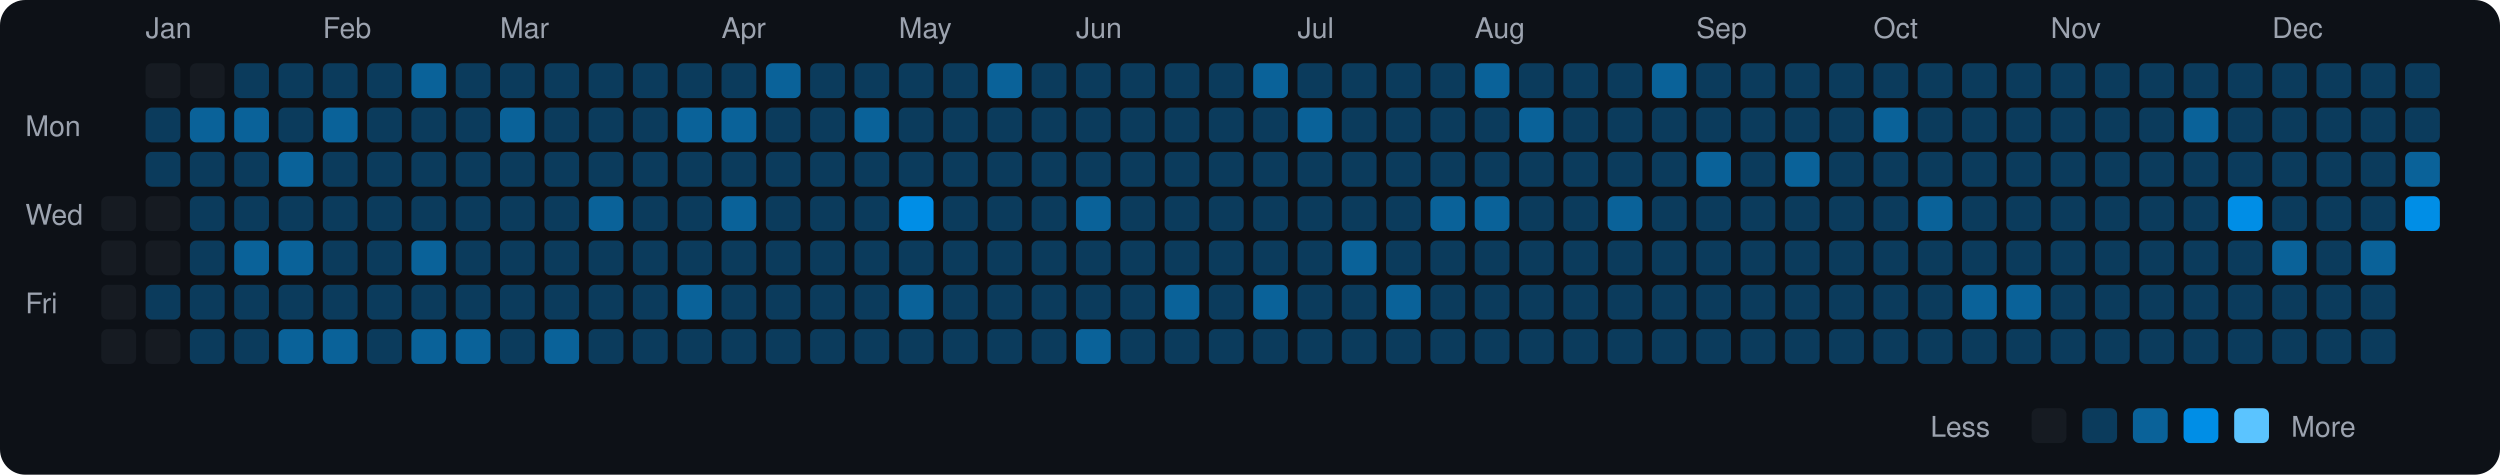
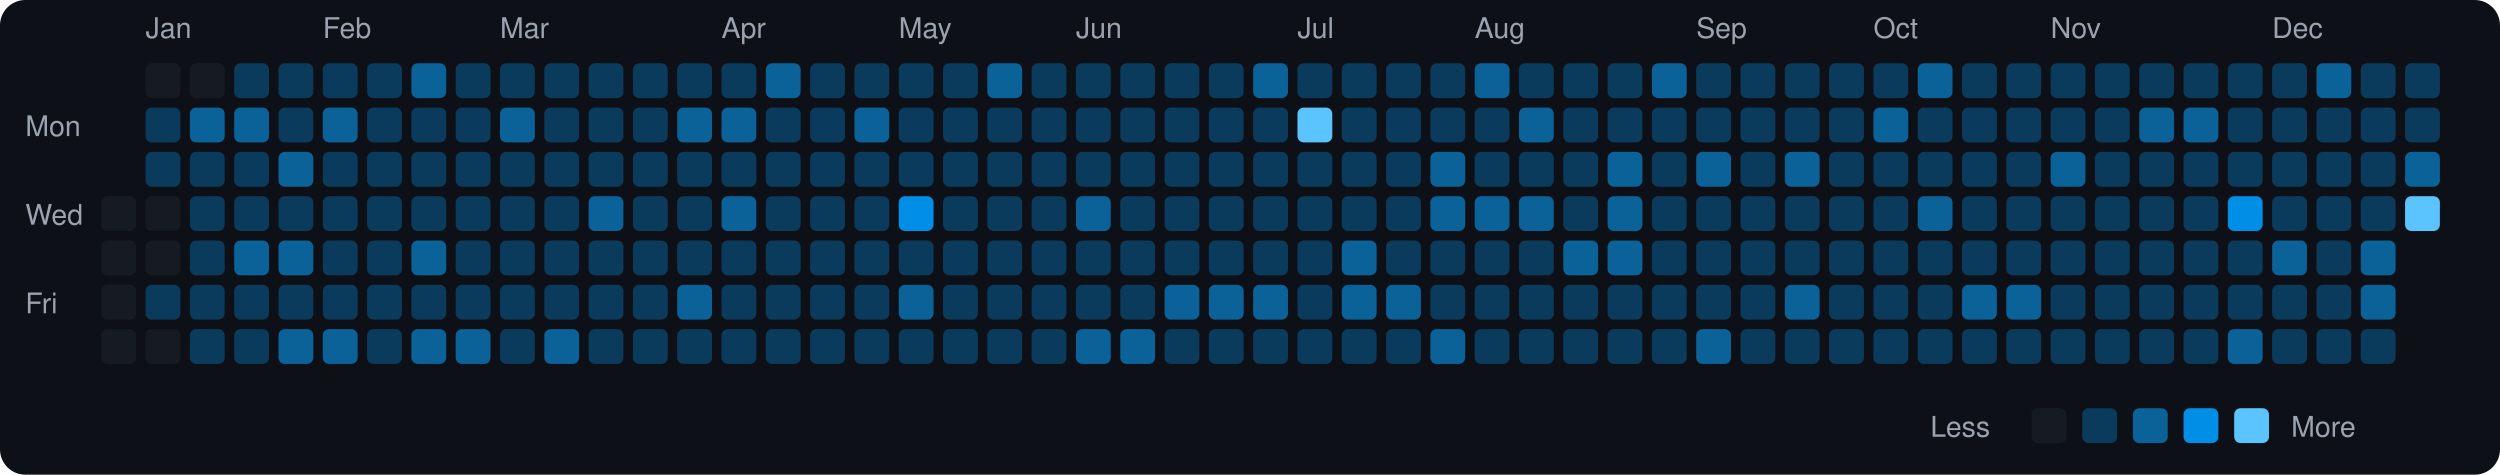
<svg xmlns="http://www.w3.org/2000/svg" viewBox="0 0 790 150" width="790" height="150">
  <rect width="790" height="150" fill="#0d1117" rx="8" ry="8" />
  <text x="8" y="43" fill="#9ca3af" font-size="9" font-family="-apple-system, BlinkMacSystemFont, 'Segoe UI', Helvetica, Arial, sans-serif">Mon</text>
  <text x="8" y="71" fill="#9ca3af" font-size="9" font-family="-apple-system, BlinkMacSystemFont, 'Segoe UI', Helvetica, Arial, sans-serif">Wed</text>
  <text x="8" y="99" fill="#9ca3af" font-size="9" font-family="-apple-system, BlinkMacSystemFont, 'Segoe UI', Helvetica, Arial, sans-serif">Fri</text>
  <rect x="32" y="62" width="11" height="11" rx="2" ry="2" fill="#161b22">
    </rect>
  <rect x="32" y="76" width="11" height="11" rx="2" ry="2" fill="#161b22">
    </rect>
  <rect x="32" y="90" width="11" height="11" rx="2" ry="2" fill="#161b22">
    </rect>
  <rect x="32" y="104" width="11" height="11" rx="2" ry="2" fill="#161b22">
    </rect>
  <text x="46" y="12" fill="#9ca3af" font-size="9" font-family="-apple-system, BlinkMacSystemFont, 'Segoe UI', Helvetica, Arial, sans-serif">Jan</text>
  <rect x="46" y="20" width="11" height="11" rx="2" ry="2" fill="#161b22">
    </rect>
  <rect x="46" y="34" width="11" height="11" rx="2" ry="2" fill="#0b3b5c">
    </rect>
  <rect x="46" y="48" width="11" height="11" rx="2" ry="2" fill="#0b3b5c">
    </rect>
  <rect x="46" y="62" width="11" height="11" rx="2" ry="2" fill="#161b22">
    </rect>
  <rect x="46" y="76" width="11" height="11" rx="2" ry="2" fill="#161b22">
    </rect>
  <rect x="46" y="90" width="11" height="11" rx="2" ry="2" fill="#0b3b5c">
    </rect>
  <rect x="46" y="104" width="11" height="11" rx="2" ry="2" fill="#161b22">
    </rect>
  <rect x="60" y="20" width="11" height="11" rx="2" ry="2" fill="#161b22">
    </rect>
  <rect x="60" y="34" width="11" height="11" rx="2" ry="2" fill="#0a6299">
    </rect>
  <rect x="60" y="48" width="11" height="11" rx="2" ry="2" fill="#0b3b5c">
    </rect>
  <rect x="60" y="62" width="11" height="11" rx="2" ry="2" fill="#0b3b5c">
    </rect>
  <rect x="60" y="76" width="11" height="11" rx="2" ry="2" fill="#0b3b5c">
    </rect>
  <rect x="60" y="90" width="11" height="11" rx="2" ry="2" fill="#0b3b5c">
    </rect>
  <rect x="60" y="104" width="11" height="11" rx="2" ry="2" fill="#0b3b5c">
    </rect>
  <rect x="74" y="20" width="11" height="11" rx="2" ry="2" fill="#0b3b5c">
    </rect>
  <rect x="74" y="34" width="11" height="11" rx="2" ry="2" fill="#0a6299">
    </rect>
  <rect x="74" y="48" width="11" height="11" rx="2" ry="2" fill="#0b3b5c">
    </rect>
  <rect x="74" y="62" width="11" height="11" rx="2" ry="2" fill="#0b3b5c">
    </rect>
  <rect x="74" y="76" width="11" height="11" rx="2" ry="2" fill="#0a6299">
    </rect>
  <rect x="74" y="90" width="11" height="11" rx="2" ry="2" fill="#0b3b5c">
    </rect>
  <rect x="74" y="104" width="11" height="11" rx="2" ry="2" fill="#0b3b5c">
    </rect>
  <rect x="88" y="20" width="11" height="11" rx="2" ry="2" fill="#0b3b5c">
    </rect>
  <rect x="88" y="34" width="11" height="11" rx="2" ry="2" fill="#0b3b5c">
    </rect>
  <rect x="88" y="48" width="11" height="11" rx="2" ry="2" fill="#0a6299">
    </rect>
  <rect x="88" y="62" width="11" height="11" rx="2" ry="2" fill="#0b3b5c">
    </rect>
  <rect x="88" y="76" width="11" height="11" rx="2" ry="2" fill="#0a6299">
    </rect>
  <rect x="88" y="90" width="11" height="11" rx="2" ry="2" fill="#0b3b5c">
    </rect>
  <rect x="88" y="104" width="11" height="11" rx="2" ry="2" fill="#0a6299">
    </rect>
  <text x="102" y="12" fill="#9ca3af" font-size="9" font-family="-apple-system, BlinkMacSystemFont, 'Segoe UI', Helvetica, Arial, sans-serif">Feb</text>
  <rect x="102" y="20" width="11" height="11" rx="2" ry="2" fill="#0b3b5c">
    </rect>
  <rect x="102" y="34" width="11" height="11" rx="2" ry="2" fill="#0a6299">
    </rect>
  <rect x="102" y="48" width="11" height="11" rx="2" ry="2" fill="#0b3b5c">
    </rect>
  <rect x="102" y="62" width="11" height="11" rx="2" ry="2" fill="#0b3b5c">
    </rect>
  <rect x="102" y="76" width="11" height="11" rx="2" ry="2" fill="#0b3b5c">
    </rect>
  <rect x="102" y="90" width="11" height="11" rx="2" ry="2" fill="#0b3b5c">
    </rect>
  <rect x="102" y="104" width="11" height="11" rx="2" ry="2" fill="#0a6299">
    </rect>
  <rect x="116" y="20" width="11" height="11" rx="2" ry="2" fill="#0b3b5c">
    </rect>
  <rect x="116" y="34" width="11" height="11" rx="2" ry="2" fill="#0b3b5c">
    </rect>
  <rect x="116" y="48" width="11" height="11" rx="2" ry="2" fill="#0b3b5c">
    </rect>
  <rect x="116" y="62" width="11" height="11" rx="2" ry="2" fill="#0b3b5c">
    </rect>
  <rect x="116" y="76" width="11" height="11" rx="2" ry="2" fill="#0b3b5c">
    </rect>
  <rect x="116" y="90" width="11" height="11" rx="2" ry="2" fill="#0b3b5c">
    </rect>
  <rect x="116" y="104" width="11" height="11" rx="2" ry="2" fill="#0b3b5c">
    </rect>
  <rect x="130" y="20" width="11" height="11" rx="2" ry="2" fill="#0a6299">
    </rect>
  <rect x="130" y="34" width="11" height="11" rx="2" ry="2" fill="#0b3b5c">
    </rect>
  <rect x="130" y="48" width="11" height="11" rx="2" ry="2" fill="#0b3b5c">
    </rect>
  <rect x="130" y="62" width="11" height="11" rx="2" ry="2" fill="#0b3b5c">
    </rect>
  <rect x="130" y="76" width="11" height="11" rx="2" ry="2" fill="#0a6299">
    </rect>
  <rect x="130" y="90" width="11" height="11" rx="2" ry="2" fill="#0b3b5c">
    </rect>
  <rect x="130" y="104" width="11" height="11" rx="2" ry="2" fill="#0a6299">
    </rect>
  <rect x="144" y="20" width="11" height="11" rx="2" ry="2" fill="#0b3b5c">
    </rect>
  <rect x="144" y="34" width="11" height="11" rx="2" ry="2" fill="#0b3b5c">
    </rect>
  <rect x="144" y="48" width="11" height="11" rx="2" ry="2" fill="#0b3b5c">
    </rect>
  <rect x="144" y="62" width="11" height="11" rx="2" ry="2" fill="#0b3b5c">
    </rect>
  <rect x="144" y="76" width="11" height="11" rx="2" ry="2" fill="#0b3b5c">
    </rect>
  <rect x="144" y="90" width="11" height="11" rx="2" ry="2" fill="#0b3b5c">
    </rect>
  <rect x="144" y="104" width="11" height="11" rx="2" ry="2" fill="#0a6299">
    </rect>
  <text x="158" y="12" fill="#9ca3af" font-size="9" font-family="-apple-system, BlinkMacSystemFont, 'Segoe UI', Helvetica, Arial, sans-serif">Mar</text>
  <rect x="158" y="20" width="11" height="11" rx="2" ry="2" fill="#0b3b5c">
    </rect>
  <rect x="158" y="34" width="11" height="11" rx="2" ry="2" fill="#0a6299">
    </rect>
  <rect x="158" y="48" width="11" height="11" rx="2" ry="2" fill="#0b3b5c">
    </rect>
  <rect x="158" y="62" width="11" height="11" rx="2" ry="2" fill="#0b3b5c">
    </rect>
  <rect x="158" y="76" width="11" height="11" rx="2" ry="2" fill="#0b3b5c">
    </rect>
  <rect x="158" y="90" width="11" height="11" rx="2" ry="2" fill="#0b3b5c">
    </rect>
  <rect x="158" y="104" width="11" height="11" rx="2" ry="2" fill="#0b3b5c">
    </rect>
  <rect x="172" y="20" width="11" height="11" rx="2" ry="2" fill="#0b3b5c">
    </rect>
  <rect x="172" y="34" width="11" height="11" rx="2" ry="2" fill="#0b3b5c">
    </rect>
  <rect x="172" y="48" width="11" height="11" rx="2" ry="2" fill="#0b3b5c">
    </rect>
  <rect x="172" y="62" width="11" height="11" rx="2" ry="2" fill="#0b3b5c">
    </rect>
  <rect x="172" y="76" width="11" height="11" rx="2" ry="2" fill="#0b3b5c">
    </rect>
  <rect x="172" y="90" width="11" height="11" rx="2" ry="2" fill="#0b3b5c">
    </rect>
  <rect x="172" y="104" width="11" height="11" rx="2" ry="2" fill="#0a6299">
    </rect>
  <rect x="186" y="20" width="11" height="11" rx="2" ry="2" fill="#0b3b5c">
    </rect>
  <rect x="186" y="34" width="11" height="11" rx="2" ry="2" fill="#0b3b5c">
    </rect>
  <rect x="186" y="48" width="11" height="11" rx="2" ry="2" fill="#0b3b5c">
    </rect>
  <rect x="186" y="62" width="11" height="11" rx="2" ry="2" fill="#0a6299">
    </rect>
  <rect x="186" y="76" width="11" height="11" rx="2" ry="2" fill="#0b3b5c">
    </rect>
  <rect x="186" y="90" width="11" height="11" rx="2" ry="2" fill="#0b3b5c">
    </rect>
  <rect x="186" y="104" width="11" height="11" rx="2" ry="2" fill="#0b3b5c">
    </rect>
  <rect x="200" y="20" width="11" height="11" rx="2" ry="2" fill="#0b3b5c">
    </rect>
  <rect x="200" y="34" width="11" height="11" rx="2" ry="2" fill="#0b3b5c">
    </rect>
  <rect x="200" y="48" width="11" height="11" rx="2" ry="2" fill="#0b3b5c">
    </rect>
  <rect x="200" y="62" width="11" height="11" rx="2" ry="2" fill="#0b3b5c">
    </rect>
  <rect x="200" y="76" width="11" height="11" rx="2" ry="2" fill="#0b3b5c">
    </rect>
  <rect x="200" y="90" width="11" height="11" rx="2" ry="2" fill="#0b3b5c">
    </rect>
  <rect x="200" y="104" width="11" height="11" rx="2" ry="2" fill="#0b3b5c">
    </rect>
  <rect x="214" y="20" width="11" height="11" rx="2" ry="2" fill="#0b3b5c">
    </rect>
  <rect x="214" y="34" width="11" height="11" rx="2" ry="2" fill="#0a6299">
    </rect>
  <rect x="214" y="48" width="11" height="11" rx="2" ry="2" fill="#0b3b5c">
    </rect>
  <rect x="214" y="62" width="11" height="11" rx="2" ry="2" fill="#0b3b5c">
    </rect>
  <rect x="214" y="76" width="11" height="11" rx="2" ry="2" fill="#0b3b5c">
    </rect>
  <rect x="214" y="90" width="11" height="11" rx="2" ry="2" fill="#0a6299">
    </rect>
  <rect x="214" y="104" width="11" height="11" rx="2" ry="2" fill="#0b3b5c">
    </rect>
  <text x="228" y="12" fill="#9ca3af" font-size="9" font-family="-apple-system, BlinkMacSystemFont, 'Segoe UI', Helvetica, Arial, sans-serif">Apr</text>
  <rect x="228" y="20" width="11" height="11" rx="2" ry="2" fill="#0b3b5c">
    </rect>
  <rect x="228" y="34" width="11" height="11" rx="2" ry="2" fill="#0a6299">
    </rect>
  <rect x="228" y="48" width="11" height="11" rx="2" ry="2" fill="#0b3b5c">
    </rect>
  <rect x="228" y="62" width="11" height="11" rx="2" ry="2" fill="#0a6299">
    </rect>
  <rect x="228" y="76" width="11" height="11" rx="2" ry="2" fill="#0b3b5c">
    </rect>
  <rect x="228" y="90" width="11" height="11" rx="2" ry="2" fill="#0b3b5c">
    </rect>
  <rect x="228" y="104" width="11" height="11" rx="2" ry="2" fill="#0b3b5c">
    </rect>
  <rect x="242" y="20" width="11" height="11" rx="2" ry="2" fill="#0a6299">
    </rect>
  <rect x="242" y="34" width="11" height="11" rx="2" ry="2" fill="#0b3b5c">
    </rect>
  <rect x="242" y="48" width="11" height="11" rx="2" ry="2" fill="#0b3b5c">
    </rect>
  <rect x="242" y="62" width="11" height="11" rx="2" ry="2" fill="#0b3b5c">
    </rect>
  <rect x="242" y="76" width="11" height="11" rx="2" ry="2" fill="#0b3b5c">
    </rect>
  <rect x="242" y="90" width="11" height="11" rx="2" ry="2" fill="#0b3b5c">
    </rect>
  <rect x="242" y="104" width="11" height="11" rx="2" ry="2" fill="#0b3b5c">
    </rect>
  <rect x="256" y="20" width="11" height="11" rx="2" ry="2" fill="#0b3b5c">
    </rect>
  <rect x="256" y="34" width="11" height="11" rx="2" ry="2" fill="#0b3b5c">
    </rect>
  <rect x="256" y="48" width="11" height="11" rx="2" ry="2" fill="#0b3b5c">
    </rect>
  <rect x="256" y="62" width="11" height="11" rx="2" ry="2" fill="#0b3b5c">
    </rect>
  <rect x="256" y="76" width="11" height="11" rx="2" ry="2" fill="#0b3b5c">
    </rect>
  <rect x="256" y="90" width="11" height="11" rx="2" ry="2" fill="#0b3b5c">
    </rect>
  <rect x="256" y="104" width="11" height="11" rx="2" ry="2" fill="#0b3b5c">
    </rect>
  <rect x="270" y="20" width="11" height="11" rx="2" ry="2" fill="#0b3b5c">
    </rect>
  <rect x="270" y="34" width="11" height="11" rx="2" ry="2" fill="#0a6299">
    </rect>
  <rect x="270" y="48" width="11" height="11" rx="2" ry="2" fill="#0b3b5c">
    </rect>
  <rect x="270" y="62" width="11" height="11" rx="2" ry="2" fill="#0b3b5c">
    </rect>
  <rect x="270" y="76" width="11" height="11" rx="2" ry="2" fill="#0b3b5c">
    </rect>
  <rect x="270" y="90" width="11" height="11" rx="2" ry="2" fill="#0b3b5c">
    </rect>
  <rect x="270" y="104" width="11" height="11" rx="2" ry="2" fill="#0b3b5c">
    </rect>
  <text x="284" y="12" fill="#9ca3af" font-size="9" font-family="-apple-system, BlinkMacSystemFont, 'Segoe UI', Helvetica, Arial, sans-serif">May</text>
  <rect x="284" y="20" width="11" height="11" rx="2" ry="2" fill="#0b3b5c">
    </rect>
  <rect x="284" y="34" width="11" height="11" rx="2" ry="2" fill="#0b3b5c">
    </rect>
  <rect x="284" y="48" width="11" height="11" rx="2" ry="2" fill="#0b3b5c">
    </rect>
  <rect x="284" y="62" width="11" height="11" rx="2" ry="2" fill="#008ee6">
    </rect>
  <rect x="284" y="76" width="11" height="11" rx="2" ry="2" fill="#0b3b5c">
    </rect>
  <rect x="284" y="90" width="11" height="11" rx="2" ry="2" fill="#0a6299">
    </rect>
  <rect x="284" y="104" width="11" height="11" rx="2" ry="2" fill="#0b3b5c">
    </rect>
  <rect x="298" y="20" width="11" height="11" rx="2" ry="2" fill="#0b3b5c">
    </rect>
  <rect x="298" y="34" width="11" height="11" rx="2" ry="2" fill="#0b3b5c">
    </rect>
  <rect x="298" y="48" width="11" height="11" rx="2" ry="2" fill="#0b3b5c">
    </rect>
  <rect x="298" y="62" width="11" height="11" rx="2" ry="2" fill="#0b3b5c">
    </rect>
  <rect x="298" y="76" width="11" height="11" rx="2" ry="2" fill="#0b3b5c">
    </rect>
  <rect x="298" y="90" width="11" height="11" rx="2" ry="2" fill="#0b3b5c">
    </rect>
  <rect x="298" y="104" width="11" height="11" rx="2" ry="2" fill="#0b3b5c">
    </rect>
  <rect x="312" y="20" width="11" height="11" rx="2" ry="2" fill="#0a6299">
    </rect>
  <rect x="312" y="34" width="11" height="11" rx="2" ry="2" fill="#0b3b5c">
    </rect>
  <rect x="312" y="48" width="11" height="11" rx="2" ry="2" fill="#0b3b5c">
    </rect>
  <rect x="312" y="62" width="11" height="11" rx="2" ry="2" fill="#0b3b5c">
    </rect>
  <rect x="312" y="76" width="11" height="11" rx="2" ry="2" fill="#0b3b5c">
    </rect>
  <rect x="312" y="90" width="11" height="11" rx="2" ry="2" fill="#0b3b5c">
    </rect>
  <rect x="312" y="104" width="11" height="11" rx="2" ry="2" fill="#0b3b5c">
    </rect>
  <rect x="326" y="20" width="11" height="11" rx="2" ry="2" fill="#0b3b5c">
    </rect>
  <rect x="326" y="34" width="11" height="11" rx="2" ry="2" fill="#0b3b5c">
    </rect>
  <rect x="326" y="48" width="11" height="11" rx="2" ry="2" fill="#0b3b5c">
    </rect>
  <rect x="326" y="62" width="11" height="11" rx="2" ry="2" fill="#0b3b5c">
    </rect>
  <rect x="326" y="76" width="11" height="11" rx="2" ry="2" fill="#0b3b5c">
    </rect>
  <rect x="326" y="90" width="11" height="11" rx="2" ry="2" fill="#0b3b5c">
    </rect>
  <rect x="326" y="104" width="11" height="11" rx="2" ry="2" fill="#0b3b5c">
    </rect>
  <text x="340" y="12" fill="#9ca3af" font-size="9" font-family="-apple-system, BlinkMacSystemFont, 'Segoe UI', Helvetica, Arial, sans-serif">Jun</text>
  <rect x="340" y="20" width="11" height="11" rx="2" ry="2" fill="#0b3b5c">
    </rect>
  <rect x="340" y="34" width="11" height="11" rx="2" ry="2" fill="#0b3b5c">
    </rect>
  <rect x="340" y="48" width="11" height="11" rx="2" ry="2" fill="#0b3b5c">
    </rect>
  <rect x="340" y="62" width="11" height="11" rx="2" ry="2" fill="#0a6299">
    </rect>
  <rect x="340" y="76" width="11" height="11" rx="2" ry="2" fill="#0b3b5c">
    </rect>
  <rect x="340" y="90" width="11" height="11" rx="2" ry="2" fill="#0b3b5c">
    </rect>
  <rect x="340" y="104" width="11" height="11" rx="2" ry="2" fill="#0a6299">
    </rect>
  <rect x="354" y="20" width="11" height="11" rx="2" ry="2" fill="#0b3b5c">
    </rect>
  <rect x="354" y="34" width="11" height="11" rx="2" ry="2" fill="#0b3b5c">
    </rect>
  <rect x="354" y="48" width="11" height="11" rx="2" ry="2" fill="#0b3b5c">
    </rect>
  <rect x="354" y="62" width="11" height="11" rx="2" ry="2" fill="#0b3b5c">
    </rect>
  <rect x="354" y="76" width="11" height="11" rx="2" ry="2" fill="#0b3b5c">
    </rect>
  <rect x="354" y="90" width="11" height="11" rx="2" ry="2" fill="#0b3b5c">
    </rect>
-   <rect x="354" y="104" width="11" height="11" rx="2" ry="2" fill="#0b3b5c">
+   <rect x="354" y="104" width="11" height="11" rx="2" ry="2" fill="#0a6299">
    </rect>
  <rect x="368" y="20" width="11" height="11" rx="2" ry="2" fill="#0b3b5c">
    </rect>
  <rect x="368" y="34" width="11" height="11" rx="2" ry="2" fill="#0b3b5c">
    </rect>
  <rect x="368" y="48" width="11" height="11" rx="2" ry="2" fill="#0b3b5c">
    </rect>
  <rect x="368" y="62" width="11" height="11" rx="2" ry="2" fill="#0b3b5c">
    </rect>
  <rect x="368" y="76" width="11" height="11" rx="2" ry="2" fill="#0b3b5c">
    </rect>
  <rect x="368" y="90" width="11" height="11" rx="2" ry="2" fill="#0a6299">
    </rect>
  <rect x="368" y="104" width="11" height="11" rx="2" ry="2" fill="#0b3b5c">
    </rect>
  <rect x="382" y="20" width="11" height="11" rx="2" ry="2" fill="#0b3b5c">
    </rect>
  <rect x="382" y="34" width="11" height="11" rx="2" ry="2" fill="#0b3b5c">
    </rect>
  <rect x="382" y="48" width="11" height="11" rx="2" ry="2" fill="#0b3b5c">
    </rect>
  <rect x="382" y="62" width="11" height="11" rx="2" ry="2" fill="#0b3b5c">
    </rect>
  <rect x="382" y="76" width="11" height="11" rx="2" ry="2" fill="#0b3b5c">
    </rect>
-   <rect x="382" y="90" width="11" height="11" rx="2" ry="2" fill="#0b3b5c">
+   <rect x="382" y="90" width="11" height="11" rx="2" ry="2" fill="#0a6299">
    </rect>
  <rect x="382" y="104" width="11" height="11" rx="2" ry="2" fill="#0b3b5c">
    </rect>
  <rect x="396" y="20" width="11" height="11" rx="2" ry="2" fill="#0a6299">
    </rect>
  <rect x="396" y="34" width="11" height="11" rx="2" ry="2" fill="#0b3b5c">
    </rect>
  <rect x="396" y="48" width="11" height="11" rx="2" ry="2" fill="#0b3b5c">
    </rect>
  <rect x="396" y="62" width="11" height="11" rx="2" ry="2" fill="#0b3b5c">
    </rect>
  <rect x="396" y="76" width="11" height="11" rx="2" ry="2" fill="#0b3b5c">
    </rect>
  <rect x="396" y="90" width="11" height="11" rx="2" ry="2" fill="#0a6299">
    </rect>
  <rect x="396" y="104" width="11" height="11" rx="2" ry="2" fill="#0b3b5c">
    </rect>
  <text x="410" y="12" fill="#9ca3af" font-size="9" font-family="-apple-system, BlinkMacSystemFont, 'Segoe UI', Helvetica, Arial, sans-serif">Jul</text>
  <rect x="410" y="20" width="11" height="11" rx="2" ry="2" fill="#0b3b5c">
    </rect>
-   <rect x="410" y="34" width="11" height="11" rx="2" ry="2" fill="#0a6299">
+   <rect x="410" y="34" width="11" height="11" rx="2" ry="2" fill="#5bc4ff">
    </rect>
  <rect x="410" y="48" width="11" height="11" rx="2" ry="2" fill="#0b3b5c">
    </rect>
  <rect x="410" y="62" width="11" height="11" rx="2" ry="2" fill="#0b3b5c">
    </rect>
  <rect x="410" y="76" width="11" height="11" rx="2" ry="2" fill="#0b3b5c">
    </rect>
  <rect x="410" y="90" width="11" height="11" rx="2" ry="2" fill="#0b3b5c">
    </rect>
  <rect x="410" y="104" width="11" height="11" rx="2" ry="2" fill="#0b3b5c">
    </rect>
  <rect x="424" y="20" width="11" height="11" rx="2" ry="2" fill="#0b3b5c">
    </rect>
  <rect x="424" y="34" width="11" height="11" rx="2" ry="2" fill="#0b3b5c">
    </rect>
  <rect x="424" y="48" width="11" height="11" rx="2" ry="2" fill="#0b3b5c">
    </rect>
  <rect x="424" y="62" width="11" height="11" rx="2" ry="2" fill="#0b3b5c">
    </rect>
  <rect x="424" y="76" width="11" height="11" rx="2" ry="2" fill="#0a6299">
    </rect>
-   <rect x="424" y="90" width="11" height="11" rx="2" ry="2" fill="#0b3b5c">
+   <rect x="424" y="90" width="11" height="11" rx="2" ry="2" fill="#0a6299">
    </rect>
  <rect x="424" y="104" width="11" height="11" rx="2" ry="2" fill="#0b3b5c">
    </rect>
  <rect x="438" y="20" width="11" height="11" rx="2" ry="2" fill="#0b3b5c">
    </rect>
  <rect x="438" y="34" width="11" height="11" rx="2" ry="2" fill="#0b3b5c">
    </rect>
  <rect x="438" y="48" width="11" height="11" rx="2" ry="2" fill="#0b3b5c">
    </rect>
  <rect x="438" y="62" width="11" height="11" rx="2" ry="2" fill="#0b3b5c">
    </rect>
  <rect x="438" y="76" width="11" height="11" rx="2" ry="2" fill="#0b3b5c">
    </rect>
  <rect x="438" y="90" width="11" height="11" rx="2" ry="2" fill="#0a6299">
    </rect>
  <rect x="438" y="104" width="11" height="11" rx="2" ry="2" fill="#0b3b5c">
    </rect>
  <rect x="452" y="20" width="11" height="11" rx="2" ry="2" fill="#0b3b5c">
    </rect>
  <rect x="452" y="34" width="11" height="11" rx="2" ry="2" fill="#0b3b5c">
    </rect>
-   <rect x="452" y="48" width="11" height="11" rx="2" ry="2" fill="#0b3b5c">
+   <rect x="452" y="48" width="11" height="11" rx="2" ry="2" fill="#0a6299">
    </rect>
  <rect x="452" y="62" width="11" height="11" rx="2" ry="2" fill="#0a6299">
    </rect>
  <rect x="452" y="76" width="11" height="11" rx="2" ry="2" fill="#0b3b5c">
    </rect>
  <rect x="452" y="90" width="11" height="11" rx="2" ry="2" fill="#0b3b5c">
    </rect>
-   <rect x="452" y="104" width="11" height="11" rx="2" ry="2" fill="#0b3b5c">
+   <rect x="452" y="104" width="11" height="11" rx="2" ry="2" fill="#0a6299">
    </rect>
  <text x="466" y="12" fill="#9ca3af" font-size="9" font-family="-apple-system, BlinkMacSystemFont, 'Segoe UI', Helvetica, Arial, sans-serif">Aug</text>
  <rect x="466" y="20" width="11" height="11" rx="2" ry="2" fill="#0a6299">
    </rect>
  <rect x="466" y="34" width="11" height="11" rx="2" ry="2" fill="#0b3b5c">
    </rect>
  <rect x="466" y="48" width="11" height="11" rx="2" ry="2" fill="#0b3b5c">
    </rect>
  <rect x="466" y="62" width="11" height="11" rx="2" ry="2" fill="#0a6299">
    </rect>
  <rect x="466" y="76" width="11" height="11" rx="2" ry="2" fill="#0b3b5c">
    </rect>
  <rect x="466" y="90" width="11" height="11" rx="2" ry="2" fill="#0b3b5c">
    </rect>
  <rect x="466" y="104" width="11" height="11" rx="2" ry="2" fill="#0b3b5c">
    </rect>
  <rect x="480" y="20" width="11" height="11" rx="2" ry="2" fill="#0b3b5c">
    </rect>
  <rect x="480" y="34" width="11" height="11" rx="2" ry="2" fill="#0a6299">
    </rect>
  <rect x="480" y="48" width="11" height="11" rx="2" ry="2" fill="#0b3b5c">
    </rect>
-   <rect x="480" y="62" width="11" height="11" rx="2" ry="2" fill="#0b3b5c">
+   <rect x="480" y="62" width="11" height="11" rx="2" ry="2" fill="#0a6299">
    </rect>
  <rect x="480" y="76" width="11" height="11" rx="2" ry="2" fill="#0b3b5c">
    </rect>
  <rect x="480" y="90" width="11" height="11" rx="2" ry="2" fill="#0b3b5c">
    </rect>
  <rect x="480" y="104" width="11" height="11" rx="2" ry="2" fill="#0b3b5c">
    </rect>
  <rect x="494" y="20" width="11" height="11" rx="2" ry="2" fill="#0b3b5c">
    </rect>
  <rect x="494" y="34" width="11" height="11" rx="2" ry="2" fill="#0b3b5c">
    </rect>
  <rect x="494" y="48" width="11" height="11" rx="2" ry="2" fill="#0b3b5c">
    </rect>
  <rect x="494" y="62" width="11" height="11" rx="2" ry="2" fill="#0b3b5c">
    </rect>
-   <rect x="494" y="76" width="11" height="11" rx="2" ry="2" fill="#0b3b5c">
+   <rect x="494" y="76" width="11" height="11" rx="2" ry="2" fill="#0a6299">
    </rect>
  <rect x="494" y="90" width="11" height="11" rx="2" ry="2" fill="#0b3b5c">
    </rect>
  <rect x="494" y="104" width="11" height="11" rx="2" ry="2" fill="#0b3b5c">
    </rect>
  <rect x="508" y="20" width="11" height="11" rx="2" ry="2" fill="#0b3b5c">
    </rect>
  <rect x="508" y="34" width="11" height="11" rx="2" ry="2" fill="#0b3b5c">
    </rect>
-   <rect x="508" y="48" width="11" height="11" rx="2" ry="2" fill="#0b3b5c">
+   <rect x="508" y="48" width="11" height="11" rx="2" ry="2" fill="#0a6299">
    </rect>
  <rect x="508" y="62" width="11" height="11" rx="2" ry="2" fill="#0a6299">
    </rect>
-   <rect x="508" y="76" width="11" height="11" rx="2" ry="2" fill="#0b3b5c">
+   <rect x="508" y="76" width="11" height="11" rx="2" ry="2" fill="#0a6299">
    </rect>
  <rect x="508" y="90" width="11" height="11" rx="2" ry="2" fill="#0b3b5c">
    </rect>
  <rect x="508" y="104" width="11" height="11" rx="2" ry="2" fill="#0b3b5c">
    </rect>
  <rect x="522" y="20" width="11" height="11" rx="2" ry="2" fill="#0a6299">
    </rect>
  <rect x="522" y="34" width="11" height="11" rx="2" ry="2" fill="#0b3b5c">
    </rect>
  <rect x="522" y="48" width="11" height="11" rx="2" ry="2" fill="#0b3b5c">
    </rect>
  <rect x="522" y="62" width="11" height="11" rx="2" ry="2" fill="#0b3b5c">
    </rect>
  <rect x="522" y="76" width="11" height="11" rx="2" ry="2" fill="#0b3b5c">
    </rect>
  <rect x="522" y="90" width="11" height="11" rx="2" ry="2" fill="#0b3b5c">
    </rect>
  <rect x="522" y="104" width="11" height="11" rx="2" ry="2" fill="#0b3b5c">
    </rect>
  <text x="536" y="12" fill="#9ca3af" font-size="9" font-family="-apple-system, BlinkMacSystemFont, 'Segoe UI', Helvetica, Arial, sans-serif">Sep</text>
  <rect x="536" y="20" width="11" height="11" rx="2" ry="2" fill="#0b3b5c">
    </rect>
  <rect x="536" y="34" width="11" height="11" rx="2" ry="2" fill="#0b3b5c">
    </rect>
  <rect x="536" y="48" width="11" height="11" rx="2" ry="2" fill="#0a6299">
    </rect>
  <rect x="536" y="62" width="11" height="11" rx="2" ry="2" fill="#0b3b5c">
    </rect>
  <rect x="536" y="76" width="11" height="11" rx="2" ry="2" fill="#0b3b5c">
    </rect>
  <rect x="536" y="90" width="11" height="11" rx="2" ry="2" fill="#0b3b5c">
    </rect>
-   <rect x="536" y="104" width="11" height="11" rx="2" ry="2" fill="#0b3b5c">
+   <rect x="536" y="104" width="11" height="11" rx="2" ry="2" fill="#0a6299">
    </rect>
  <rect x="550" y="20" width="11" height="11" rx="2" ry="2" fill="#0b3b5c">
    </rect>
  <rect x="550" y="34" width="11" height="11" rx="2" ry="2" fill="#0b3b5c">
    </rect>
  <rect x="550" y="48" width="11" height="11" rx="2" ry="2" fill="#0b3b5c">
    </rect>
  <rect x="550" y="62" width="11" height="11" rx="2" ry="2" fill="#0b3b5c">
    </rect>
  <rect x="550" y="76" width="11" height="11" rx="2" ry="2" fill="#0b3b5c">
    </rect>
  <rect x="550" y="90" width="11" height="11" rx="2" ry="2" fill="#0b3b5c">
    </rect>
  <rect x="550" y="104" width="11" height="11" rx="2" ry="2" fill="#0b3b5c">
    </rect>
  <rect x="564" y="20" width="11" height="11" rx="2" ry="2" fill="#0b3b5c">
    </rect>
  <rect x="564" y="34" width="11" height="11" rx="2" ry="2" fill="#0b3b5c">
    </rect>
  <rect x="564" y="48" width="11" height="11" rx="2" ry="2" fill="#0a6299">
    </rect>
  <rect x="564" y="62" width="11" height="11" rx="2" ry="2" fill="#0b3b5c">
    </rect>
  <rect x="564" y="76" width="11" height="11" rx="2" ry="2" fill="#0b3b5c">
    </rect>
-   <rect x="564" y="90" width="11" height="11" rx="2" ry="2" fill="#0b3b5c">
+   <rect x="564" y="90" width="11" height="11" rx="2" ry="2" fill="#0a6299">
    </rect>
  <rect x="564" y="104" width="11" height="11" rx="2" ry="2" fill="#0b3b5c">
    </rect>
  <rect x="578" y="20" width="11" height="11" rx="2" ry="2" fill="#0b3b5c">
    </rect>
  <rect x="578" y="34" width="11" height="11" rx="2" ry="2" fill="#0b3b5c">
    </rect>
  <rect x="578" y="48" width="11" height="11" rx="2" ry="2" fill="#0b3b5c">
    </rect>
  <rect x="578" y="62" width="11" height="11" rx="2" ry="2" fill="#0b3b5c">
    </rect>
  <rect x="578" y="76" width="11" height="11" rx="2" ry="2" fill="#0b3b5c">
    </rect>
  <rect x="578" y="90" width="11" height="11" rx="2" ry="2" fill="#0b3b5c">
    </rect>
  <rect x="578" y="104" width="11" height="11" rx="2" ry="2" fill="#0b3b5c">
    </rect>
  <text x="592" y="12" fill="#9ca3af" font-size="9" font-family="-apple-system, BlinkMacSystemFont, 'Segoe UI', Helvetica, Arial, sans-serif">Oct</text>
  <rect x="592" y="20" width="11" height="11" rx="2" ry="2" fill="#0b3b5c">
    </rect>
  <rect x="592" y="34" width="11" height="11" rx="2" ry="2" fill="#0a6299">
    </rect>
  <rect x="592" y="48" width="11" height="11" rx="2" ry="2" fill="#0b3b5c">
    </rect>
  <rect x="592" y="62" width="11" height="11" rx="2" ry="2" fill="#0b3b5c">
    </rect>
  <rect x="592" y="76" width="11" height="11" rx="2" ry="2" fill="#0b3b5c">
    </rect>
  <rect x="592" y="90" width="11" height="11" rx="2" ry="2" fill="#0b3b5c">
    </rect>
  <rect x="592" y="104" width="11" height="11" rx="2" ry="2" fill="#0b3b5c">
    </rect>
-   <rect x="606" y="20" width="11" height="11" rx="2" ry="2" fill="#0b3b5c">
+   <rect x="606" y="20" width="11" height="11" rx="2" ry="2" fill="#0a6299">
    </rect>
  <rect x="606" y="34" width="11" height="11" rx="2" ry="2" fill="#0b3b5c">
    </rect>
  <rect x="606" y="48" width="11" height="11" rx="2" ry="2" fill="#0b3b5c">
    </rect>
  <rect x="606" y="62" width="11" height="11" rx="2" ry="2" fill="#0a6299">
    </rect>
  <rect x="606" y="76" width="11" height="11" rx="2" ry="2" fill="#0b3b5c">
    </rect>
  <rect x="606" y="90" width="11" height="11" rx="2" ry="2" fill="#0b3b5c">
    </rect>
  <rect x="606" y="104" width="11" height="11" rx="2" ry="2" fill="#0b3b5c">
    </rect>
  <rect x="620" y="20" width="11" height="11" rx="2" ry="2" fill="#0b3b5c">
    </rect>
  <rect x="620" y="34" width="11" height="11" rx="2" ry="2" fill="#0b3b5c">
    </rect>
  <rect x="620" y="48" width="11" height="11" rx="2" ry="2" fill="#0b3b5c">
    </rect>
  <rect x="620" y="62" width="11" height="11" rx="2" ry="2" fill="#0b3b5c">
    </rect>
  <rect x="620" y="76" width="11" height="11" rx="2" ry="2" fill="#0b3b5c">
    </rect>
  <rect x="620" y="90" width="11" height="11" rx="2" ry="2" fill="#0a6299">
    </rect>
  <rect x="620" y="104" width="11" height="11" rx="2" ry="2" fill="#0b3b5c">
    </rect>
  <rect x="634" y="20" width="11" height="11" rx="2" ry="2" fill="#0b3b5c">
    </rect>
  <rect x="634" y="34" width="11" height="11" rx="2" ry="2" fill="#0b3b5c">
    </rect>
  <rect x="634" y="48" width="11" height="11" rx="2" ry="2" fill="#0b3b5c">
    </rect>
  <rect x="634" y="62" width="11" height="11" rx="2" ry="2" fill="#0b3b5c">
    </rect>
  <rect x="634" y="76" width="11" height="11" rx="2" ry="2" fill="#0b3b5c">
    </rect>
  <rect x="634" y="90" width="11" height="11" rx="2" ry="2" fill="#0a6299">
    </rect>
  <rect x="634" y="104" width="11" height="11" rx="2" ry="2" fill="#0b3b5c">
    </rect>
  <text x="648" y="12" fill="#9ca3af" font-size="9" font-family="-apple-system, BlinkMacSystemFont, 'Segoe UI', Helvetica, Arial, sans-serif">Nov</text>
  <rect x="648" y="20" width="11" height="11" rx="2" ry="2" fill="#0b3b5c">
    </rect>
  <rect x="648" y="34" width="11" height="11" rx="2" ry="2" fill="#0b3b5c">
    </rect>
-   <rect x="648" y="48" width="11" height="11" rx="2" ry="2" fill="#0b3b5c">
+   <rect x="648" y="48" width="11" height="11" rx="2" ry="2" fill="#0a6299">
    </rect>
  <rect x="648" y="62" width="11" height="11" rx="2" ry="2" fill="#0b3b5c">
    </rect>
  <rect x="648" y="76" width="11" height="11" rx="2" ry="2" fill="#0b3b5c">
    </rect>
  <rect x="648" y="90" width="11" height="11" rx="2" ry="2" fill="#0b3b5c">
    </rect>
  <rect x="648" y="104" width="11" height="11" rx="2" ry="2" fill="#0b3b5c">
    </rect>
  <rect x="662" y="20" width="11" height="11" rx="2" ry="2" fill="#0b3b5c">
    </rect>
  <rect x="662" y="34" width="11" height="11" rx="2" ry="2" fill="#0b3b5c">
    </rect>
  <rect x="662" y="48" width="11" height="11" rx="2" ry="2" fill="#0b3b5c">
    </rect>
  <rect x="662" y="62" width="11" height="11" rx="2" ry="2" fill="#0b3b5c">
    </rect>
  <rect x="662" y="76" width="11" height="11" rx="2" ry="2" fill="#0b3b5c">
    </rect>
  <rect x="662" y="90" width="11" height="11" rx="2" ry="2" fill="#0b3b5c">
    </rect>
  <rect x="662" y="104" width="11" height="11" rx="2" ry="2" fill="#0b3b5c">
    </rect>
  <rect x="676" y="20" width="11" height="11" rx="2" ry="2" fill="#0b3b5c">
    </rect>
-   <rect x="676" y="34" width="11" height="11" rx="2" ry="2" fill="#0b3b5c">
+   <rect x="676" y="34" width="11" height="11" rx="2" ry="2" fill="#0a6299">
    </rect>
  <rect x="676" y="48" width="11" height="11" rx="2" ry="2" fill="#0b3b5c">
    </rect>
  <rect x="676" y="62" width="11" height="11" rx="2" ry="2" fill="#0b3b5c">
    </rect>
  <rect x="676" y="76" width="11" height="11" rx="2" ry="2" fill="#0b3b5c">
    </rect>
  <rect x="676" y="90" width="11" height="11" rx="2" ry="2" fill="#0b3b5c">
    </rect>
  <rect x="676" y="104" width="11" height="11" rx="2" ry="2" fill="#0b3b5c">
    </rect>
  <rect x="690" y="20" width="11" height="11" rx="2" ry="2" fill="#0b3b5c">
    </rect>
  <rect x="690" y="34" width="11" height="11" rx="2" ry="2" fill="#0a6299">
    </rect>
  <rect x="690" y="48" width="11" height="11" rx="2" ry="2" fill="#0b3b5c">
    </rect>
  <rect x="690" y="62" width="11" height="11" rx="2" ry="2" fill="#0b3b5c">
    </rect>
  <rect x="690" y="76" width="11" height="11" rx="2" ry="2" fill="#0b3b5c">
    </rect>
  <rect x="690" y="90" width="11" height="11" rx="2" ry="2" fill="#0b3b5c">
    </rect>
  <rect x="690" y="104" width="11" height="11" rx="2" ry="2" fill="#0b3b5c">
    </rect>
  <rect x="704" y="20" width="11" height="11" rx="2" ry="2" fill="#0b3b5c">
    </rect>
  <rect x="704" y="34" width="11" height="11" rx="2" ry="2" fill="#0b3b5c">
    </rect>
  <rect x="704" y="48" width="11" height="11" rx="2" ry="2" fill="#0b3b5c">
    </rect>
  <rect x="704" y="62" width="11" height="11" rx="2" ry="2" fill="#008ee6">
    </rect>
  <rect x="704" y="76" width="11" height="11" rx="2" ry="2" fill="#0b3b5c">
    </rect>
  <rect x="704" y="90" width="11" height="11" rx="2" ry="2" fill="#0b3b5c">
    </rect>
-   <rect x="704" y="104" width="11" height="11" rx="2" ry="2" fill="#0b3b5c">
+   <rect x="704" y="104" width="11" height="11" rx="2" ry="2" fill="#0a6299">
    </rect>
  <text x="718" y="12" fill="#9ca3af" font-size="9" font-family="-apple-system, BlinkMacSystemFont, 'Segoe UI', Helvetica, Arial, sans-serif">Dec</text>
  <rect x="718" y="20" width="11" height="11" rx="2" ry="2" fill="#0b3b5c">
    </rect>
  <rect x="718" y="34" width="11" height="11" rx="2" ry="2" fill="#0b3b5c">
    </rect>
  <rect x="718" y="48" width="11" height="11" rx="2" ry="2" fill="#0b3b5c">
    </rect>
  <rect x="718" y="62" width="11" height="11" rx="2" ry="2" fill="#0b3b5c">
    </rect>
  <rect x="718" y="76" width="11" height="11" rx="2" ry="2" fill="#0a6299">
    </rect>
  <rect x="718" y="90" width="11" height="11" rx="2" ry="2" fill="#0b3b5c">
    </rect>
  <rect x="718" y="104" width="11" height="11" rx="2" ry="2" fill="#0b3b5c">
    </rect>
-   <rect x="732" y="20" width="11" height="11" rx="2" ry="2" fill="#0b3b5c">
+   <rect x="732" y="20" width="11" height="11" rx="2" ry="2" fill="#0a6299">
    </rect>
  <rect x="732" y="34" width="11" height="11" rx="2" ry="2" fill="#0b3b5c">
    </rect>
  <rect x="732" y="48" width="11" height="11" rx="2" ry="2" fill="#0b3b5c">
    </rect>
  <rect x="732" y="62" width="11" height="11" rx="2" ry="2" fill="#0b3b5c">
    </rect>
  <rect x="732" y="76" width="11" height="11" rx="2" ry="2" fill="#0b3b5c">
    </rect>
  <rect x="732" y="90" width="11" height="11" rx="2" ry="2" fill="#0b3b5c">
    </rect>
  <rect x="732" y="104" width="11" height="11" rx="2" ry="2" fill="#0b3b5c">
    </rect>
  <rect x="746" y="20" width="11" height="11" rx="2" ry="2" fill="#0b3b5c">
    </rect>
  <rect x="746" y="34" width="11" height="11" rx="2" ry="2" fill="#0b3b5c">
    </rect>
  <rect x="746" y="48" width="11" height="11" rx="2" ry="2" fill="#0b3b5c">
    </rect>
  <rect x="746" y="62" width="11" height="11" rx="2" ry="2" fill="#0b3b5c">
    </rect>
  <rect x="746" y="76" width="11" height="11" rx="2" ry="2" fill="#0a6299">
    </rect>
-   <rect x="746" y="90" width="11" height="11" rx="2" ry="2" fill="#0b3b5c">
+   <rect x="746" y="90" width="11" height="11" rx="2" ry="2" fill="#0a6299">
    </rect>
  <rect x="746" y="104" width="11" height="11" rx="2" ry="2" fill="#0b3b5c">
    </rect>
  <rect x="760" y="20" width="11" height="11" rx="2" ry="2" fill="#0b3b5c">
    </rect>
  <rect x="760" y="34" width="11" height="11" rx="2" ry="2" fill="#0b3b5c">
    </rect>
  <rect x="760" y="48" width="11" height="11" rx="2" ry="2" fill="#0a6299">
    </rect>
-   <rect x="760" y="62" width="11" height="11" rx="2" ry="2" fill="#008ee6">
+   <rect x="760" y="62" width="11" height="11" rx="2" ry="2" fill="#5bc4ff">
    </rect>
  <text x="610" y="138" fill="#9ca3af" font-size="9" font-family="-apple-system, BlinkMacSystemFont, 'Segoe UI', Helvetica, Arial, sans-serif">Less</text>
  <rect x="642" y="129" width="11" height="11" rx="2" ry="2" fill="#161b22" />
  <rect x="658" y="129" width="11" height="11" rx="2" ry="2" fill="#0b3b5c" />
  <rect x="674" y="129" width="11" height="11" rx="2" ry="2" fill="#0a6299" />
  <rect x="690" y="129" width="11" height="11" rx="2" ry="2" fill="#008ee6" />
  <rect x="706" y="129" width="11" height="11" rx="2" ry="2" fill="#5bc4ff" />
  <text x="724" y="138" fill="#9ca3af" font-size="9" font-family="-apple-system, BlinkMacSystemFont, 'Segoe UI', Helvetica, Arial, sans-serif">More</text>
</svg>
